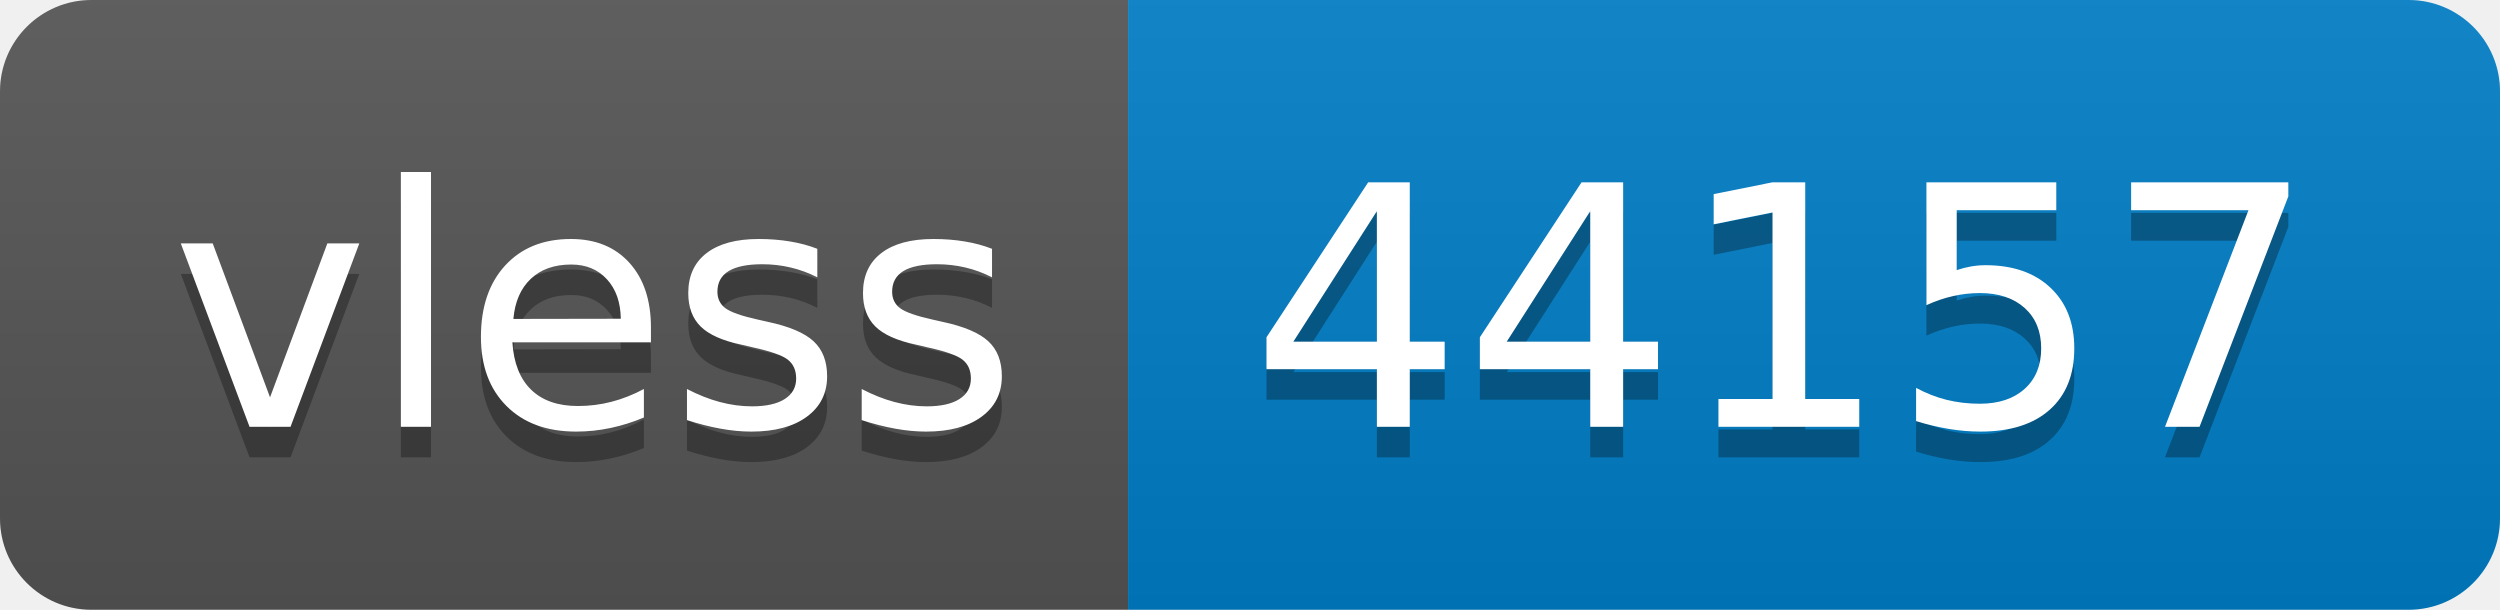
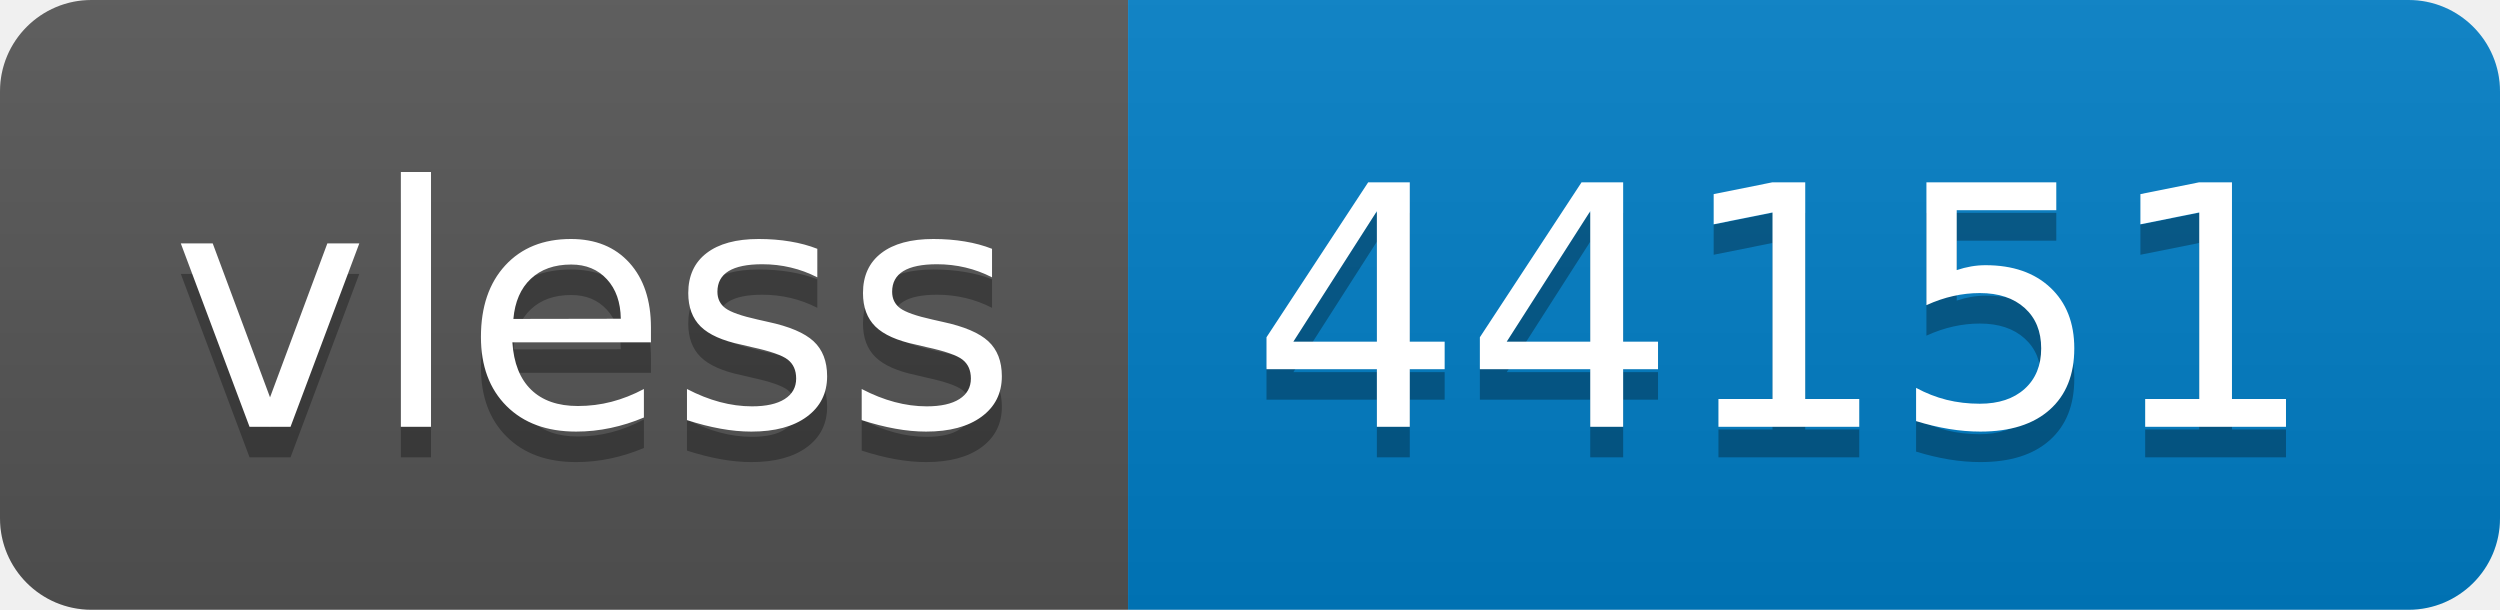
- <svg xmlns="http://www.w3.org/2000/svg" width="82" height="20" role="img" aria-label="vless: 44157">
+ <svg xmlns="http://www.w3.org/2000/svg" width="82" height="20" role="img" aria-label="vless: 44151">
  <linearGradient id="s" x2="0" y2="100%">
    <stop offset="0" stop-color="#bbb" stop-opacity=".1" />
    <stop offset="1" stop-opacity=".1" />
  </linearGradient>
  <clipPath id="r">
    <rect width="82" height="20" rx="3" fill="#fff" />
  </clipPath>
  <g clip-path="url(#r)">
    <rect width="37" height="20" fill="#555" />
    <rect x="37" width="45" height="20" fill="#007ec6" />
    <rect width="82" height="20" fill="url(#s)" />
  </g>
  <g fill="#fff" text-anchor="middle" font-family="Verdana,Geneva,DejaVu Sans,sans-serif" text-rendering="geometricPrecision" font-size="110">
    <text aria-hidden="true" x="195" y="150" fill="#010101" fill-opacity=".3" transform="scale(.1)" textLength="270">vless</text>
    <text x="195" y="140" transform="scale(.1)" fill="#fff" textLength="270">vless</text>
-     <text aria-hidden="true" x="585" y="150" fill="#010101" fill-opacity=".3" transform="scale(.1)" textLength="350">44157</text>
-     <text x="585" y="140" transform="scale(.1)" fill="#fff" textLength="350">44157</text>
+     <text aria-hidden="true" x="585" y="150" fill="#010101" fill-opacity=".3" transform="scale(.1)" textLength="350">44151</text>
+     <text x="585" y="140" transform="scale(.1)" fill="#fff" textLength="350">44151</text>
  </g>
</svg>
